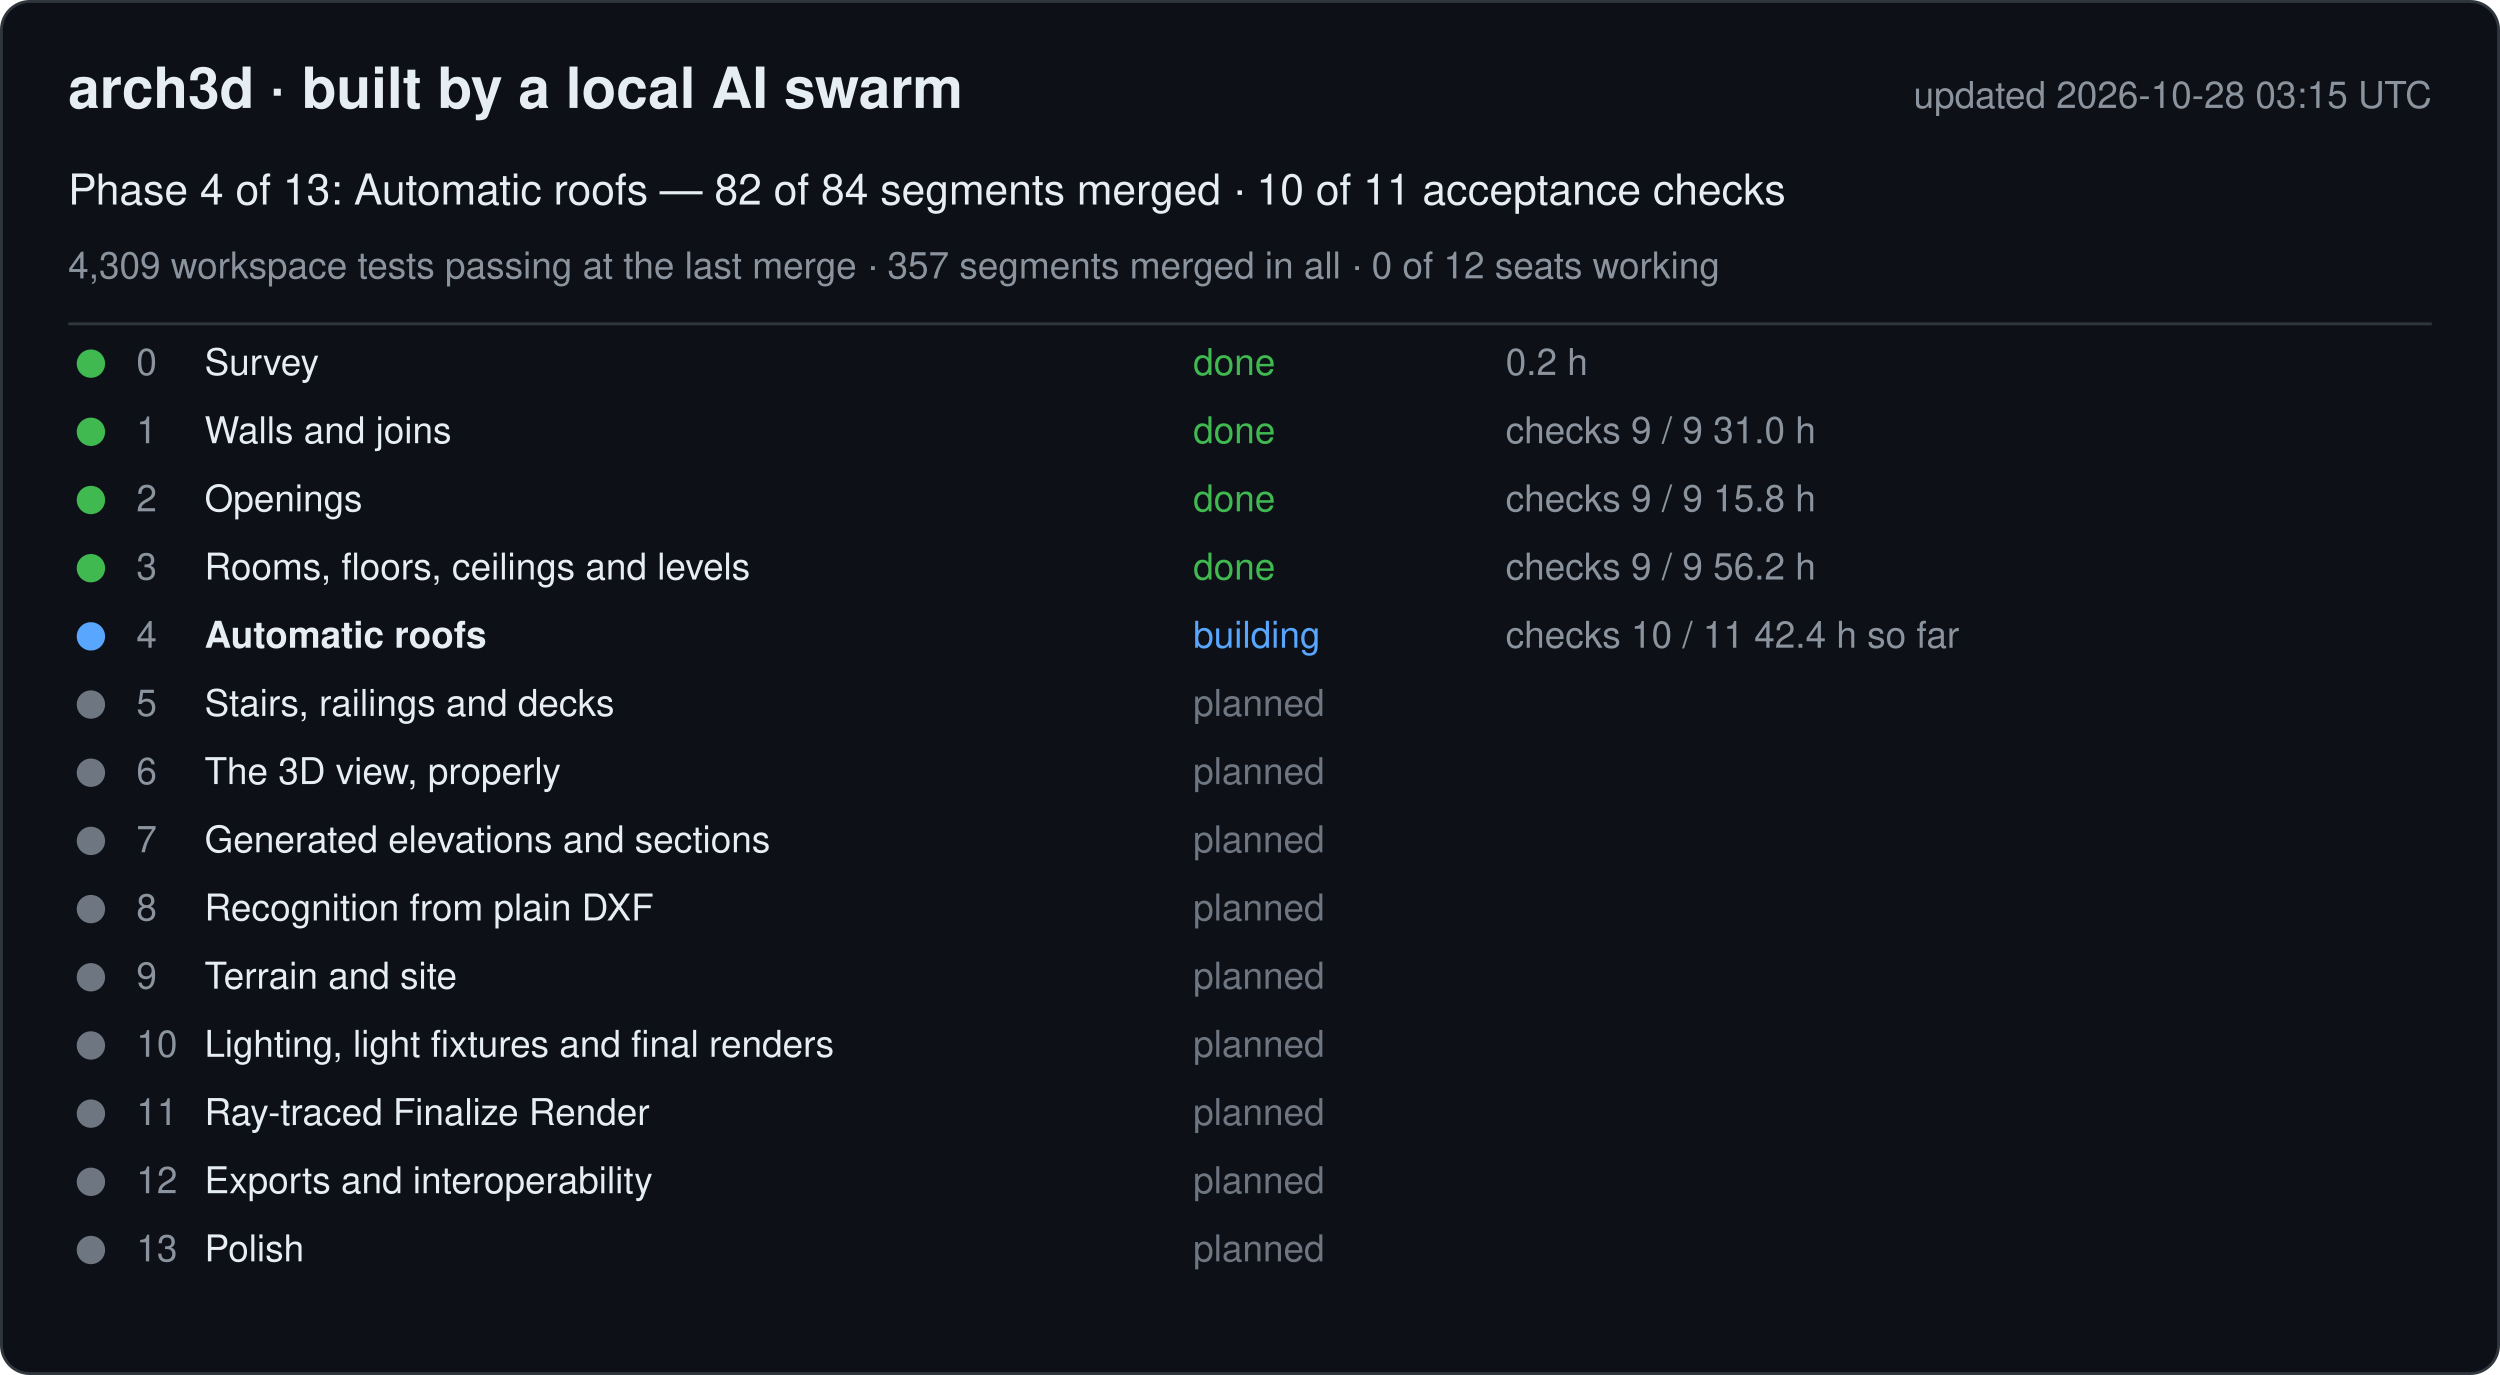
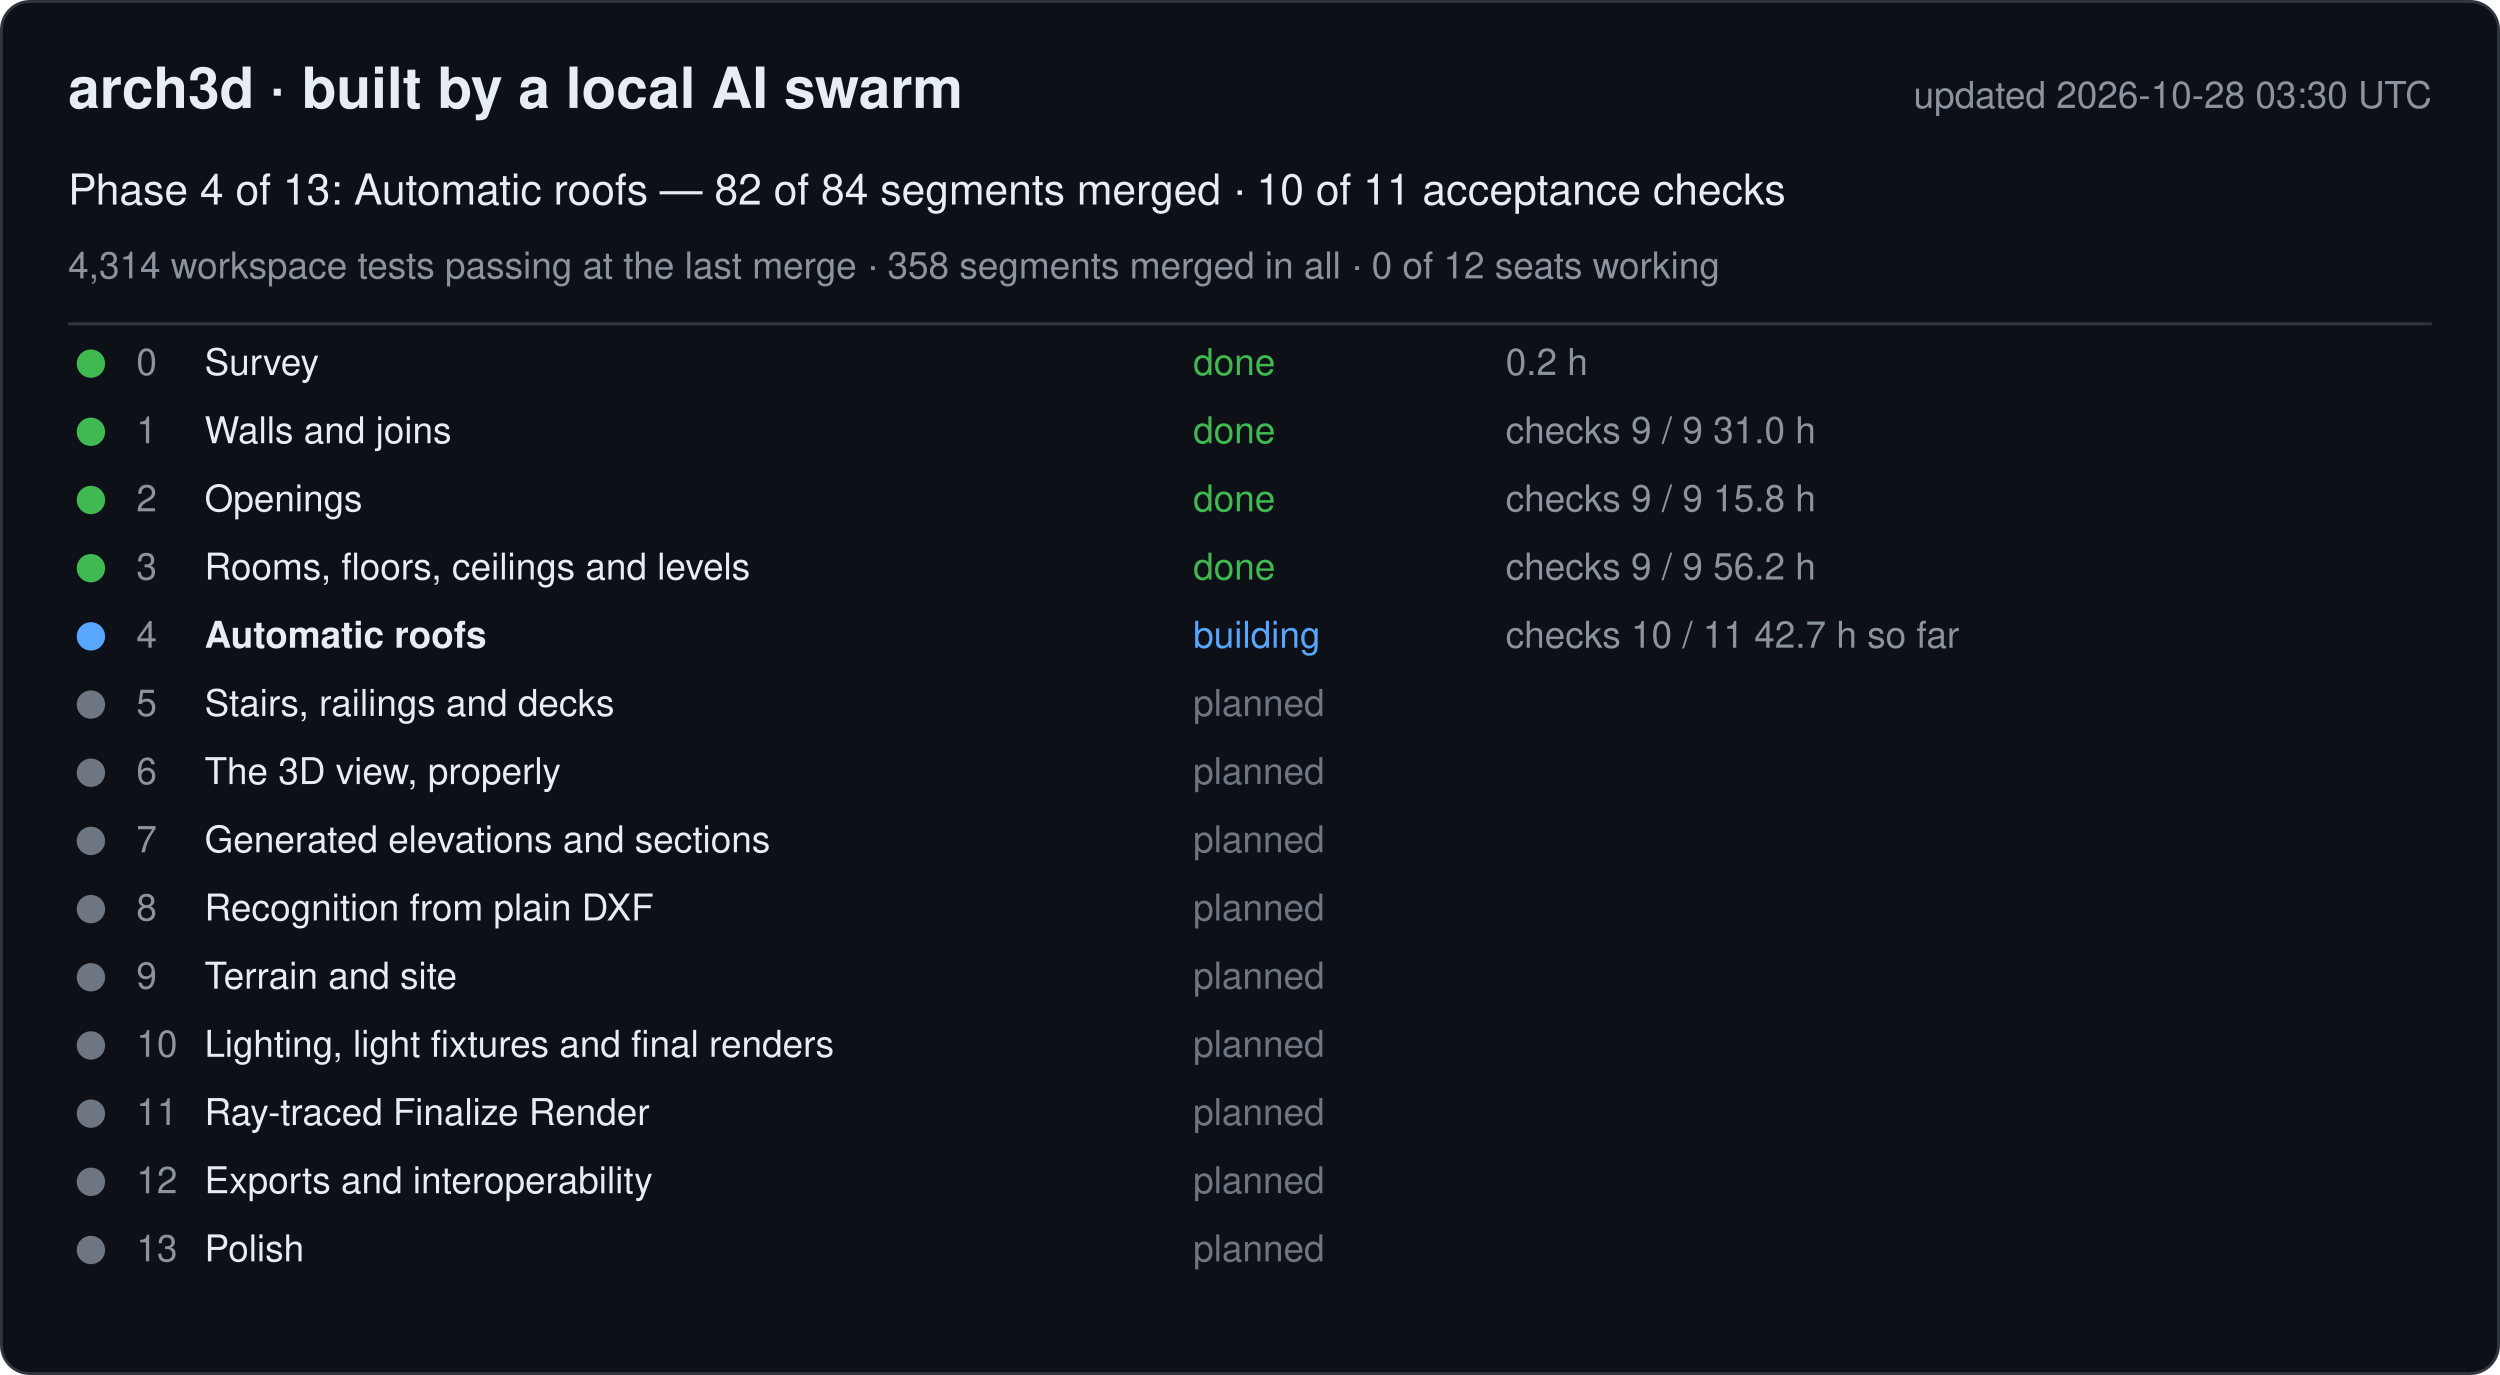
<svg xmlns="http://www.w3.org/2000/svg" width="880" height="484" viewBox="0 0 880 484" font-family="-apple-system, Segoe UI, Helvetica, Arial, sans-serif">
  <rect x="0.5" y="0.5" width="879" height="483" rx="10" fill="#0d1117" stroke="#30363d" />
  <text x="24" y="38" font-size="20" font-weight="600" fill="#e6edf3">arch3d · built by a local AI swarm</text>
-   <text x="856" y="38" font-size="13" fill="#8b949e" text-anchor="end">updated 2026-10-28 03:15 UTC</text>
+   <text x="856" y="38" font-size="13" fill="#8b949e" text-anchor="end">updated 2026-10-28 03:30 UTC</text>
  <text x="24" y="72" font-size="15" fill="#e6edf3">Phase 4 of 13: Automatic roofs — 82 of 84 segments merged · 10 of 11 acceptance checks</text>
-   <text x="24" y="98" font-size="13" fill="#8b949e">4,309 workspace tests passing at the last merge · 357 segments merged in all · 0 of 12 seats working</text>
+   <text x="24" y="98" font-size="13" fill="#8b949e">4,314 workspace tests passing at the last merge · 358 segments merged in all · 0 of 12 seats working</text>
  <line x1="24" y1="114" x2="856" y2="114" stroke="#30363d" />
  <g data-phase="0">
    <circle cx="32" cy="128" r="5" fill="#3fb950" />
    <text x="48" y="132" font-size="13" fill="#8b949e">0</text>
    <text x="72" y="132" font-size="13" fill="#e6edf3">Survey</text>
    <text x="420" y="132" font-size="13" fill="#3fb950">done</text>
    <text x="530" y="132" font-size="13" fill="#8b949e">0.2 h</text>
  </g>
  <g data-phase="1">
    <circle cx="32" cy="152" r="5" fill="#3fb950" />
    <text x="48" y="156" font-size="13" fill="#8b949e">1</text>
    <text x="72" y="156" font-size="13" fill="#e6edf3">Walls and joins</text>
    <text x="420" y="156" font-size="13" fill="#3fb950">done</text>
    <text x="530" y="156" font-size="13" fill="#8b949e">checks 9 / 9   31.0 h</text>
  </g>
  <g data-phase="2">
    <circle cx="32" cy="176" r="5" fill="#3fb950" />
    <text x="48" y="180" font-size="13" fill="#8b949e">2</text>
    <text x="72" y="180" font-size="13" fill="#e6edf3">Openings</text>
    <text x="420" y="180" font-size="13" fill="#3fb950">done</text>
    <text x="530" y="180" font-size="13" fill="#8b949e">checks 9 / 9   15.8 h</text>
  </g>
  <g data-phase="3">
    <circle cx="32" cy="200" r="5" fill="#3fb950" />
    <text x="48" y="204" font-size="13" fill="#8b949e">3</text>
    <text x="72" y="204" font-size="13" fill="#e6edf3">Rooms, floors, ceilings and levels</text>
    <text x="420" y="204" font-size="13" fill="#3fb950">done</text>
    <text x="530" y="204" font-size="13" fill="#8b949e">checks 9 / 9   56.2 h</text>
  </g>
  <g data-phase="4">
    <circle cx="32" cy="224" r="5" fill="#58a6ff" />
    <text x="48" y="228" font-size="13" fill="#8b949e">4</text>
    <text x="72" y="228" font-size="13" fill="#e6edf3" font-weight="600">Automatic roofs</text>
    <text x="420" y="228" font-size="13" fill="#58a6ff">building</text>
-     <text x="530" y="228" font-size="13" fill="#8b949e">checks 10 / 11   42.4 h so far</text>
+     <text x="530" y="228" font-size="13" fill="#8b949e">checks 10 / 11   42.7 h so far</text>
  </g>
  <g data-phase="5">
    <circle cx="32" cy="248" r="5" fill="#6e7681" />
    <text x="48" y="252" font-size="13" fill="#8b949e">5</text>
    <text x="72" y="252" font-size="13" fill="#e6edf3">Stairs, railings and decks</text>
    <text x="420" y="252" font-size="13" fill="#6e7681">planned</text>
    <text x="530" y="252" font-size="13" fill="#8b949e" />
  </g>
  <g data-phase="6">
    <circle cx="32" cy="272" r="5" fill="#6e7681" />
    <text x="48" y="276" font-size="13" fill="#8b949e">6</text>
    <text x="72" y="276" font-size="13" fill="#e6edf3">The 3D view, properly</text>
    <text x="420" y="276" font-size="13" fill="#6e7681">planned</text>
    <text x="530" y="276" font-size="13" fill="#8b949e" />
  </g>
  <g data-phase="7">
    <circle cx="32" cy="296" r="5" fill="#6e7681" />
    <text x="48" y="300" font-size="13" fill="#8b949e">7</text>
    <text x="72" y="300" font-size="13" fill="#e6edf3">Generated elevations and sections</text>
    <text x="420" y="300" font-size="13" fill="#6e7681">planned</text>
    <text x="530" y="300" font-size="13" fill="#8b949e" />
  </g>
  <g data-phase="8">
    <circle cx="32" cy="320" r="5" fill="#6e7681" />
    <text x="48" y="324" font-size="13" fill="#8b949e">8</text>
    <text x="72" y="324" font-size="13" fill="#e6edf3">Recognition from plain DXF</text>
    <text x="420" y="324" font-size="13" fill="#6e7681">planned</text>
    <text x="530" y="324" font-size="13" fill="#8b949e" />
  </g>
  <g data-phase="9">
    <circle cx="32" cy="344" r="5" fill="#6e7681" />
    <text x="48" y="348" font-size="13" fill="#8b949e">9</text>
    <text x="72" y="348" font-size="13" fill="#e6edf3">Terrain and site</text>
    <text x="420" y="348" font-size="13" fill="#6e7681">planned</text>
    <text x="530" y="348" font-size="13" fill="#8b949e" />
  </g>
  <g data-phase="10">
    <circle cx="32" cy="368" r="5" fill="#6e7681" />
    <text x="48" y="372" font-size="13" fill="#8b949e">10</text>
    <text x="72" y="372" font-size="13" fill="#e6edf3">Lighting, light fixtures and final renders</text>
    <text x="420" y="372" font-size="13" fill="#6e7681">planned</text>
    <text x="530" y="372" font-size="13" fill="#8b949e" />
  </g>
  <g data-phase="11">
    <circle cx="32" cy="392" r="5" fill="#6e7681" />
    <text x="48" y="396" font-size="13" fill="#8b949e">11</text>
    <text x="72" y="396" font-size="13" fill="#e6edf3">Ray-traced Finalize Render</text>
    <text x="420" y="396" font-size="13" fill="#6e7681">planned</text>
    <text x="530" y="396" font-size="13" fill="#8b949e" />
  </g>
  <g data-phase="12">
    <circle cx="32" cy="416" r="5" fill="#6e7681" />
    <text x="48" y="420" font-size="13" fill="#8b949e">12</text>
    <text x="72" y="420" font-size="13" fill="#e6edf3">Exports and interoperability</text>
    <text x="420" y="420" font-size="13" fill="#6e7681">planned</text>
    <text x="530" y="420" font-size="13" fill="#8b949e" />
  </g>
  <g data-phase="13">
    <circle cx="32" cy="440" r="5" fill="#6e7681" />
    <text x="48" y="444" font-size="13" fill="#8b949e">13</text>
    <text x="72" y="444" font-size="13" fill="#e6edf3">Polish</text>
    <text x="420" y="444" font-size="13" fill="#6e7681">planned</text>
    <text x="530" y="444" font-size="13" fill="#8b949e" />
  </g>
</svg>
